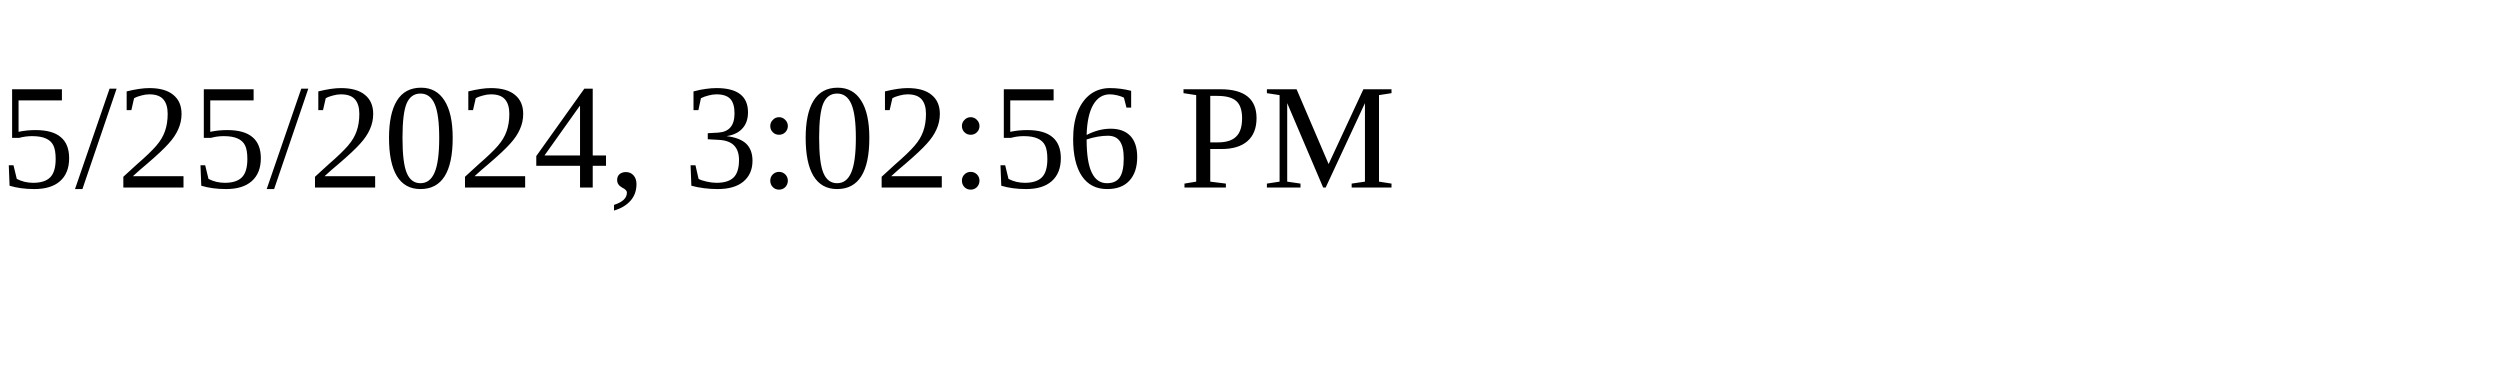
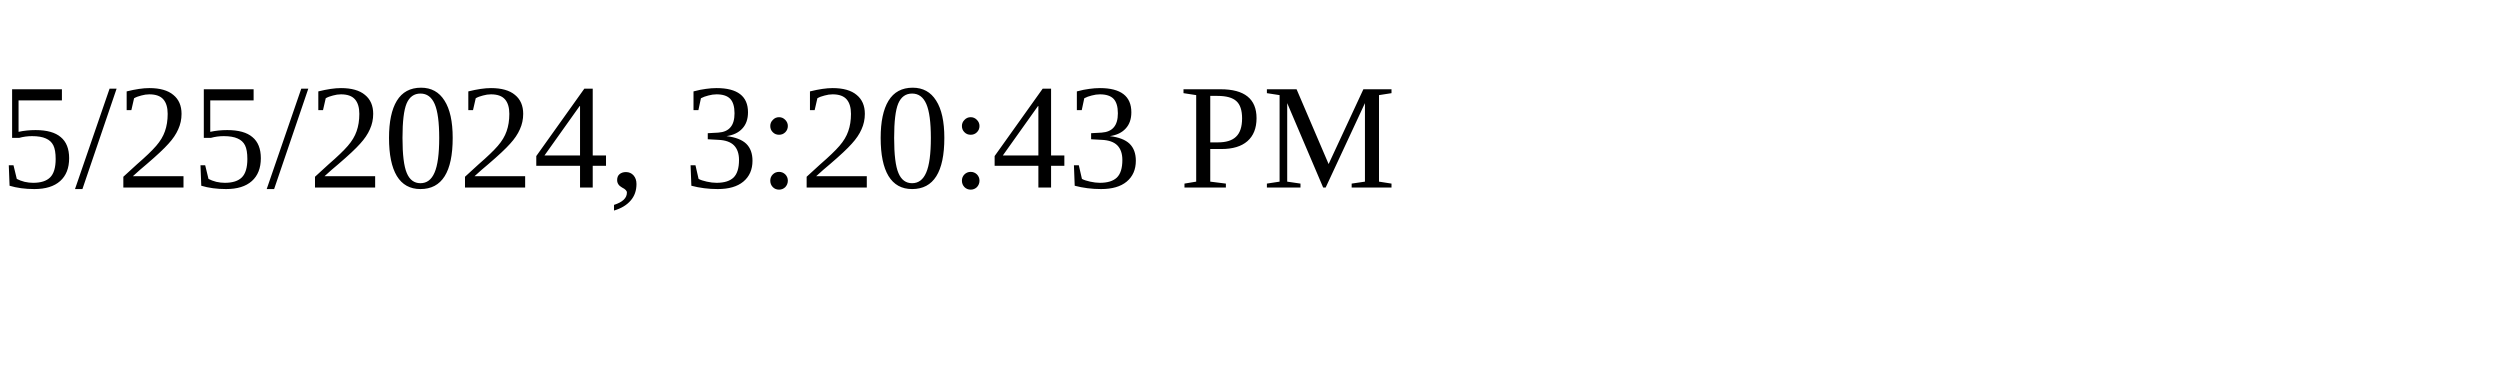
<svg xmlns="http://www.w3.org/2000/svg" height="30" width="200">
-   <text x="0" y="15">5/25/2024, 3:02:56 PM</text>
+   <text x="0" y="15">5/25/2024, 3:20:43 PM</text>
</svg>
